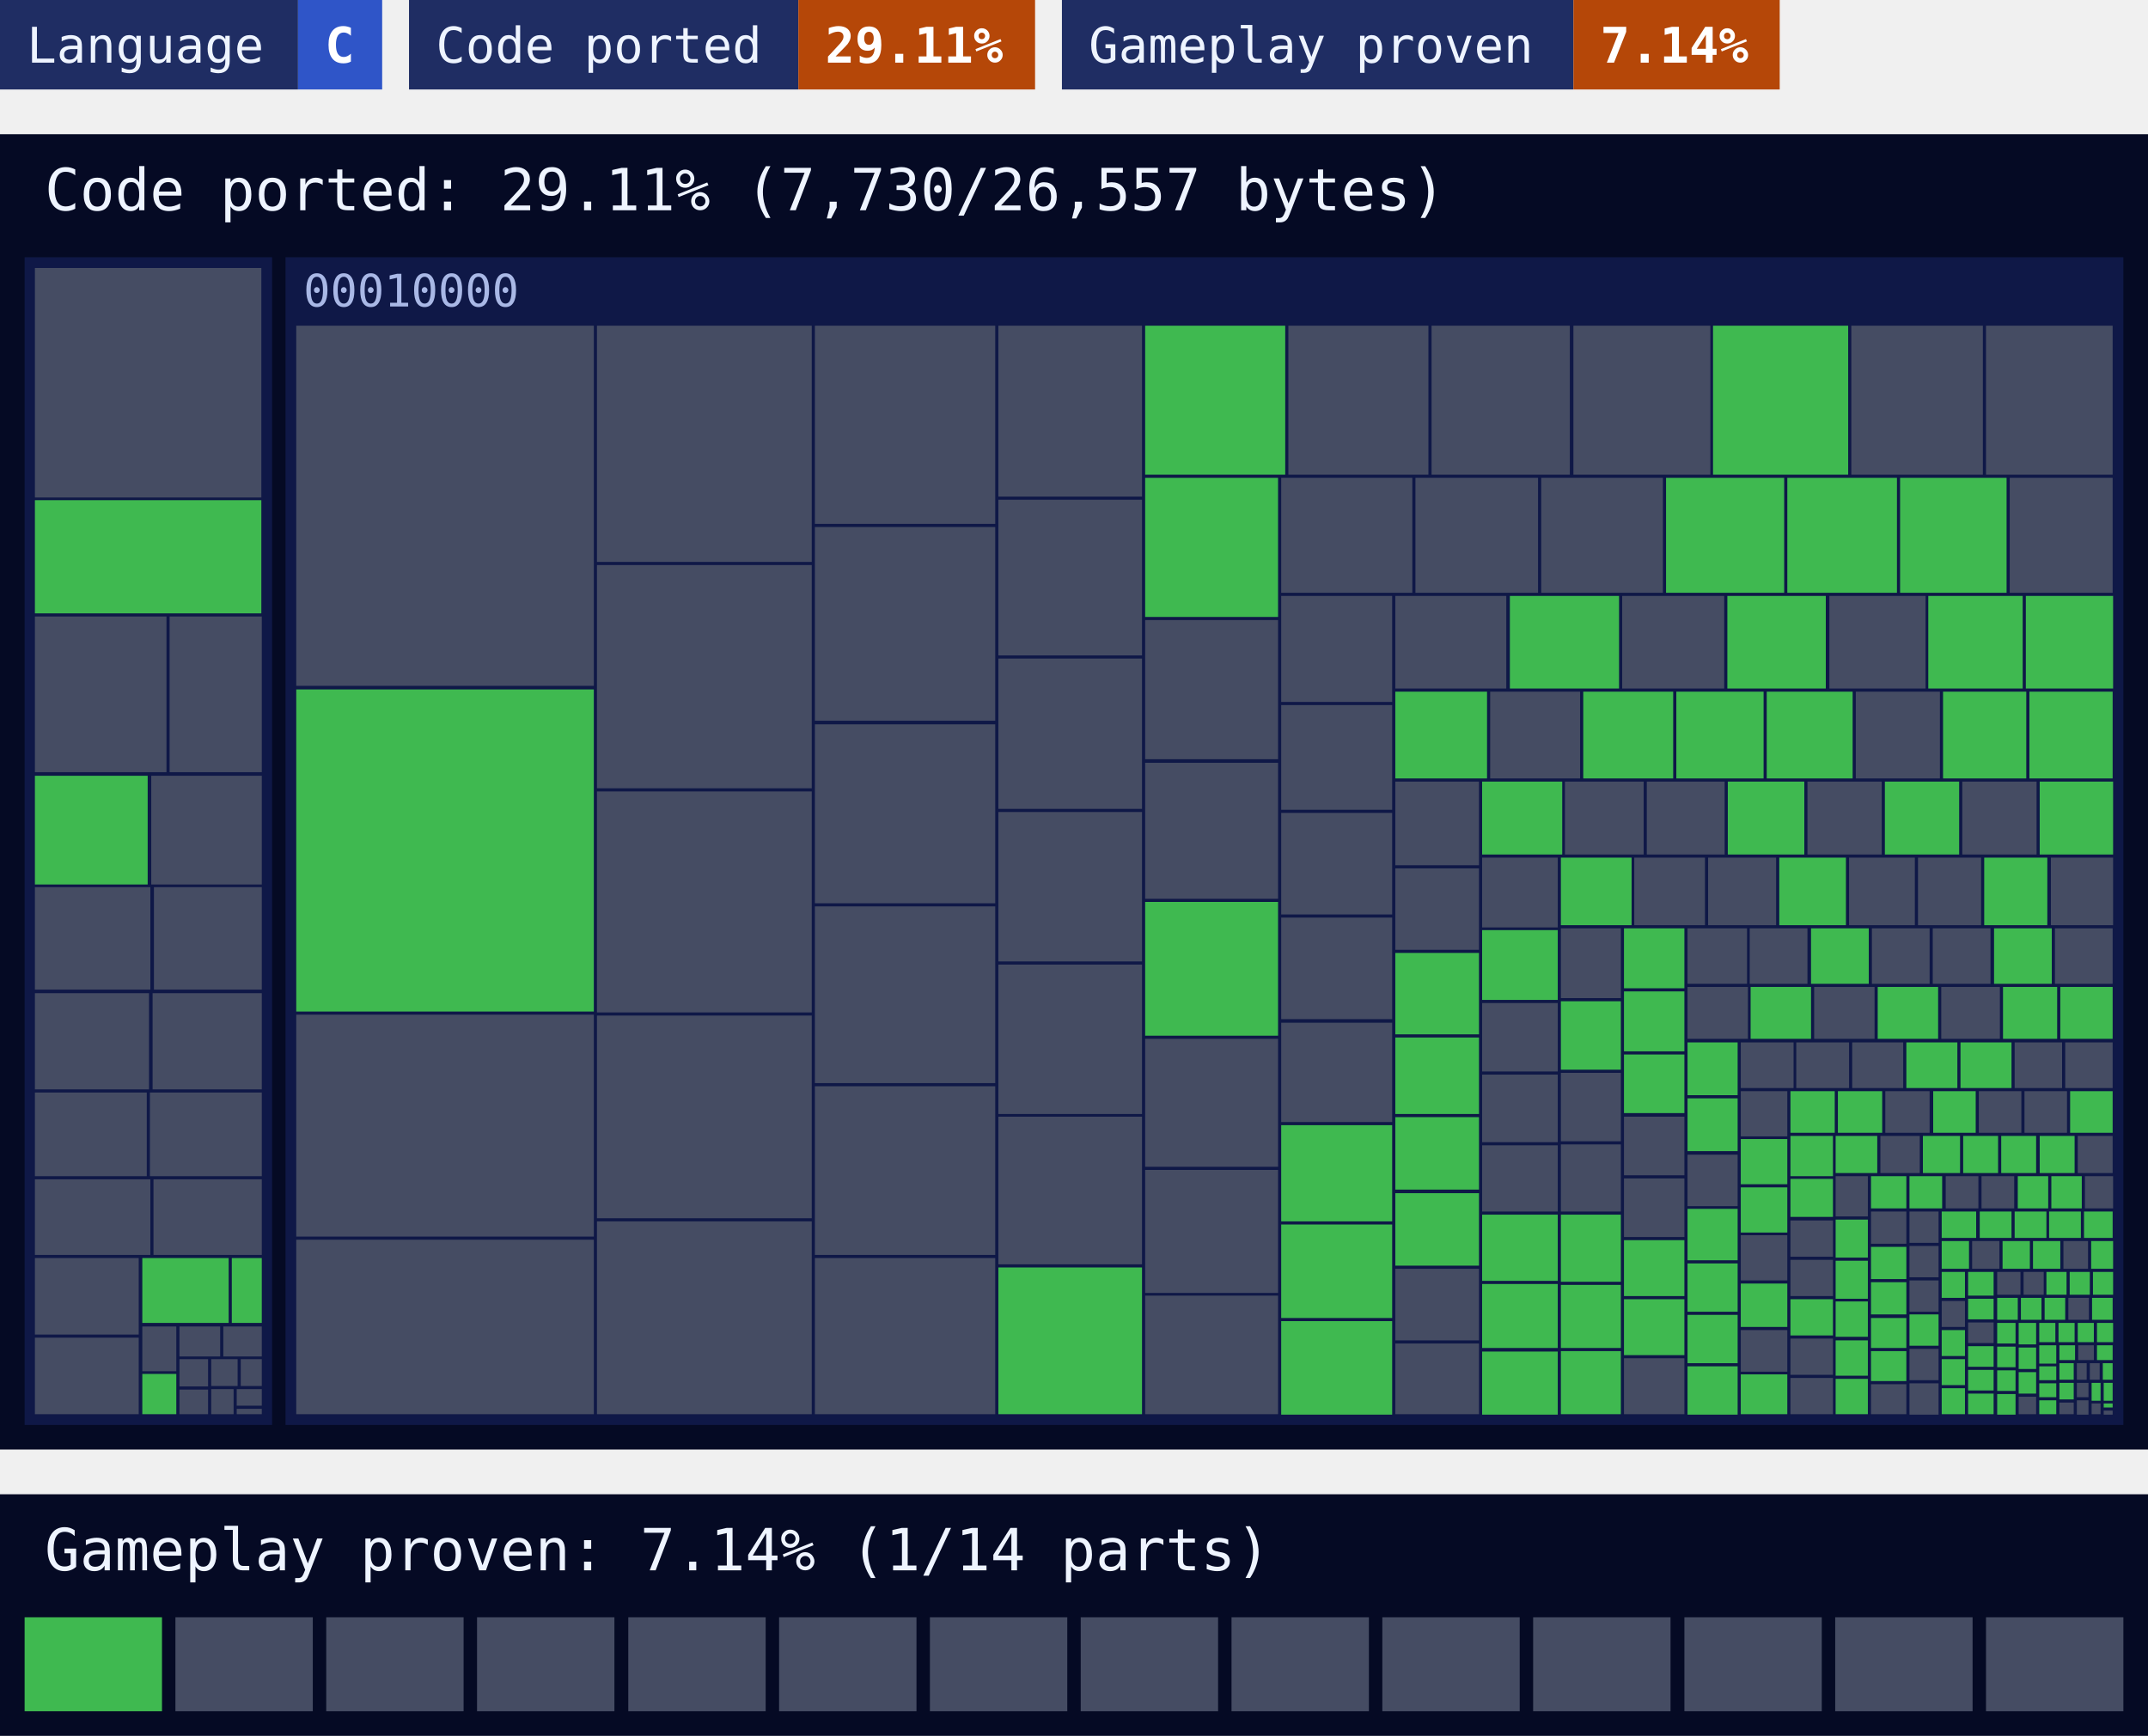
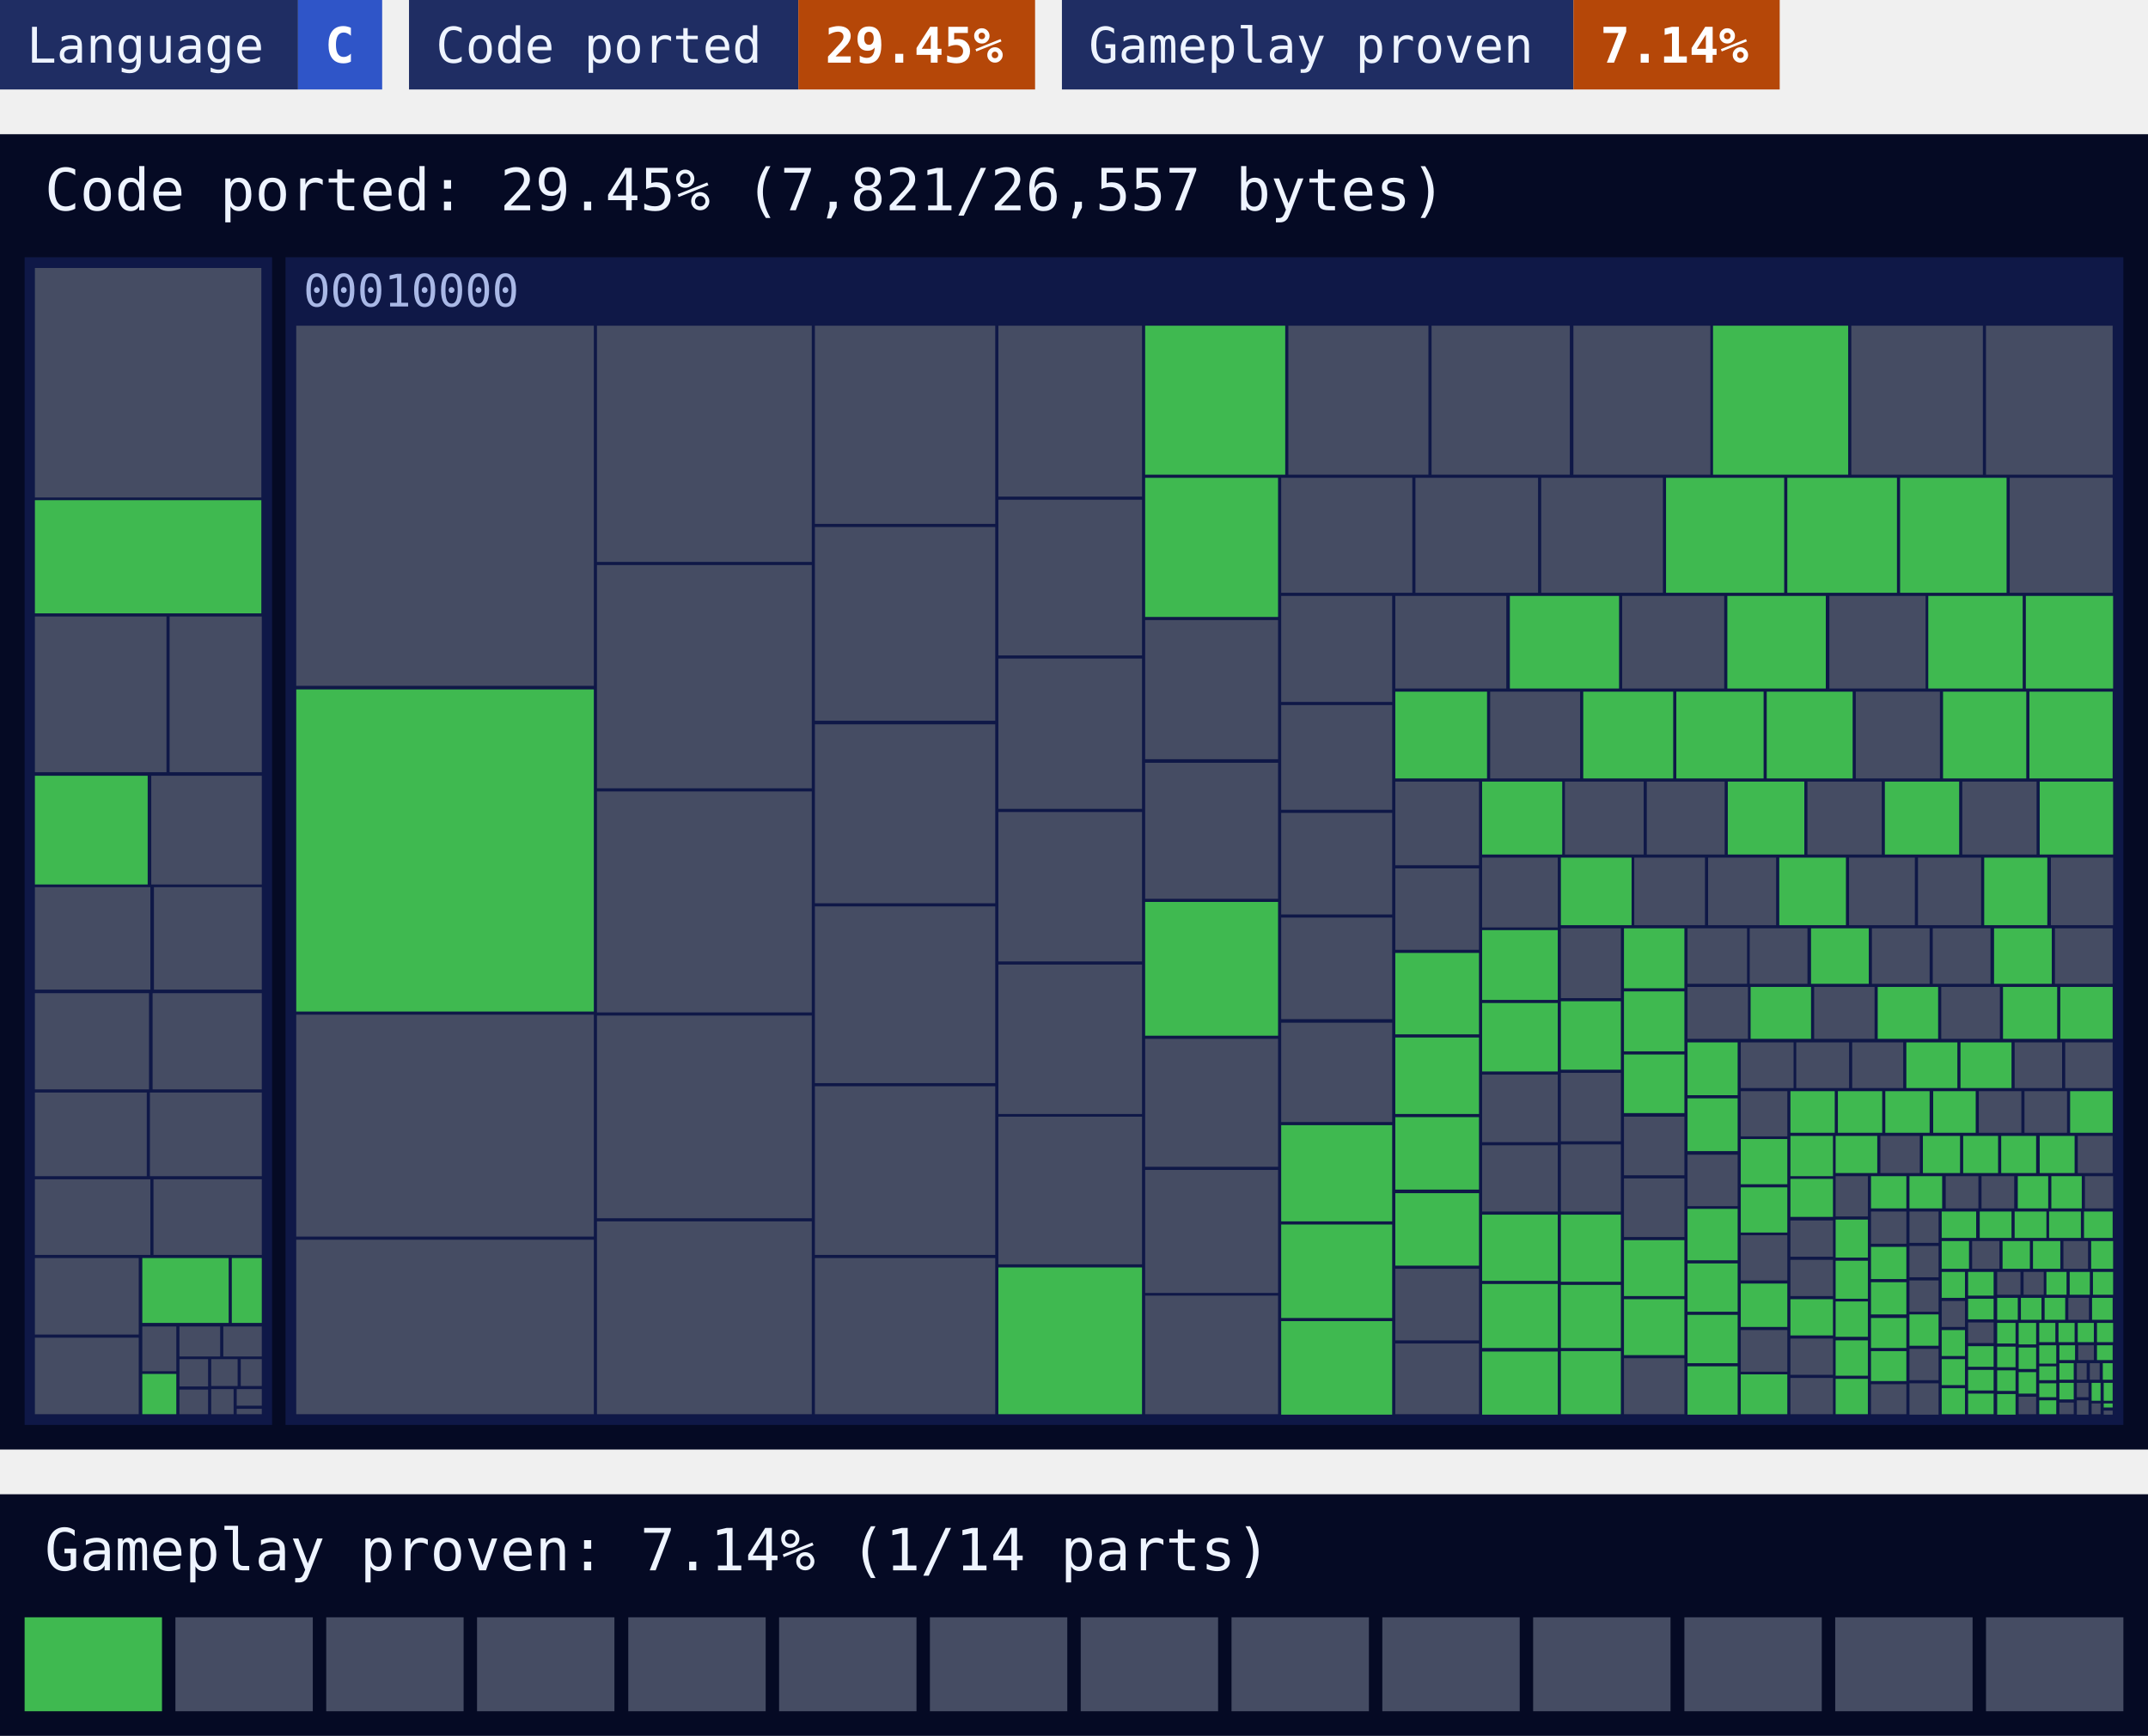
<svg xmlns="http://www.w3.org/2000/svg" width="480" height="388" viewBox="0 0 480 388">
  <style>text{font-family:ui-monospace, SFMono-Regular, Menlo, Consolas, 'DejaVu Sans Mono', 'Liberation Mono', monospace}</style>
  <rect x="0" width="66.6" height="20" fill="#1f2d63" />
  <rect x="66.6" width="18.8" height="20" fill="#2f55c8" />
  <text x="6" y="14" font-size="11" fill="#eef4ff">Language</text>
  <text x="72.6" y="14" font-size="11" font-weight="700" fill="#ffffff">C</text>
  <rect x="91.4" width="87" height="20" fill="#1f2d63" />
  <rect x="178.4" width="52.9" height="20" fill="#b54708" />
  <text x="97.4" y="14" font-size="11" fill="#eef4ff">Code ported</text>
-   <text x="184.4" y="14" font-size="11" font-weight="700" fill="#ffffff">29.11%</text>
+   <text x="184.4" y="14" font-size="11" font-weight="700" fill="#ffffff">29.45%</text>
  <rect x="237.3" width="114.3" height="20" fill="#1f2d63" />
  <rect x="351.6" width="46.1" height="20" fill="#b54708" />
  <text x="243.3" y="14" font-size="11" fill="#eef4ff">Gameplay proven</text>
  <text x="357.6" y="14" font-size="11" font-weight="700" fill="#ffffff">7.14%</text>
  <rect y="30" width="480" height="294" fill="#050a24" />
-   <text x="10" y="47" font-size="13" fill="#eef4ff">Code ported: 29.11% (7,730/26,557 bytes)</text>
+   <text x="10" y="47" font-size="13" fill="#eef4ff">Code ported: 29.45% (7,821/26,557 bytes)</text>
  <g>
    <rect x="5.5" y="57.5" width="55.3" height="261" fill="#0f1847" />
  </g>
  <g>
    <rect x="63.8" y="57.5" width="410.7" height="261" fill="#0f1847" />
    <text x="67.8" y="68.5" font-size="10" fill="#a9b8e6">00010000</text>
  </g>
-   <path fill="#454c63" d="M7.8 59.9h50.6v51.3h-50.6zM7.8 137.8h29.4v34.8h-29.4zM37.9 137.8h20.6v34.8h-20.6zM33.8 173.4h24.7v24.3h-24.7zM7.8 198.3h25.8v22.9h-25.8zM34.4 198.3h24.1v22.9h-24.1zM7.8 222h25.5v21.5h-25.5zM34.1 222h24.4v21.5h-24.4zM7.8 244.2h25v18.7h-25zM33.5 244.2h25v18.7h-25zM7.8 263.6h25.8v16.9h-25.8zM34.3 263.6h24.2v16.9h-24.2zM7.8 281.2h23.2v17.1h-23.2zM7.8 299h23.2v17.1h-23.2zM31.8 296.5h7.6v10h-7.6zM40.1 296.5h9.1v6.7h-9.1zM49.9 296.5h8.6v6.7h-8.6zM40.1 303.8h6.4v6.1h-6.4zM40.1 310.6h6.4v5.5h-6.4zM47.2 303.8h5.9v6h-5.9zM53.8 303.8h4.7v6h-4.7zM47.2 310.5h5v5.6h-5zM52.9 310.5h5.6v3.7h-5.6zM52.9 314.9h5.6v1.2h-5.6zM66.2 72.8h66.5v80.5h-66.5zM66.2 226.8h66.5v49.6h-66.5zM66.2 277.1h66.5v39h-66.5zM133.4 72.8h48v52.8h-48zM133.4 126.3h48v49.9h-48zM133.4 176.9h48v49.4h-48zM133.4 227h48v45.3h-48zM133.4 273h48v43.1h-48zM182.1 72.8h40.3v44.3h-40.3zM182.1 117.8h40.3v43.3h-40.3zM182.1 161.9h40.3v40h-40.3zM182.1 202.6h40.3v39.5h-40.3zM182.1 242.8h40.3v37.7h-40.3zM182.1 281.2h40.3v34.9h-40.3zM223.1 72.8h32.1v38.2h-32.1zM223.1 111.7h32.1v34.8h-32.1zM223.1 147.2h32.1v33.6h-32.1zM223.1 181.5h32.1v33.4h-32.1zM223.1 215.6h32.1v33.4h-32.1zM223.1 249.6h32.1v33h-32.1zM287.9 72.8h31.3v33.3h-31.3zM319.9 72.8h30.9v33.3h-30.9zM351.6 72.8h30.6v33.3h-30.6zM413.7 72.8h29.4v33.3h-29.4zM443.8 72.8h28.3v33.3h-28.3zM255.9 138.6h29.7v31.1h-29.7zM255.9 170.5h29.7v30.4h-29.7zM255.9 232.2h29.7v28.6h-29.7zM255.9 261.5h29.7v27.5h-29.7zM255.9 289.6h29.7v26.5h-29.7zM286.3 106.8h29.3v25.7h-29.3zM316.3 106.8h27.4v25.7h-27.4zM344.4 106.8h27.2v25.7h-27.2zM449.1 106.8h23v25.7h-23zM286.3 133.2h24.8v23.7h-24.8zM286.3 157.6h24.8v23.4h-24.8zM286.3 181.7h24.8v22.7h-24.8zM286.3 205.1h24.8v22.7h-24.8zM286.3 228.6h24.8v22.2h-24.8zM311.8 133.2h24.8v20.7h-24.8zM362.5 133.2h22.8v20.7h-22.8zM408.8 133.2h21.5v20.7h-21.5zM333 154.6h20.1v19.4h-20.1zM414.7 154.6h18.8v19.4h-18.8zM311.8 174.7h18.7v18.7h-18.7zM311.8 194.1h18.7v18.2h-18.7zM311.8 283.6h18.7v16h-18.7zM311.8 300.3h18.7v15.8h-18.7zM349.7 174.7h17.6v16.3h-17.6zM368 174.7h17.4v16.3h-17.4zM403.9 174.7h16.6v16.3h-16.6zM438.5 174.7h16.6v16.3h-16.6zM331.2 191.7h16.9v15.6h-16.9zM331.2 224.2h16.9v15.3h-16.9zM331.2 240.2h16.9v15.1h-16.9zM331.2 256h16.9v14.8h-16.9zM365.2 191.7h15.8v15.1h-15.8zM381.7 191.7h15.2v15.1h-15.2zM413.2 191.7h14.7v15.1h-14.7zM428.6 191.7h14.1v15.1h-14.1zM458.3 191.7h13.9v15.1h-13.9zM348.8 207.5h13.4v15.6h-13.4zM348.8 239.8h13.4v15.3h-13.4zM348.8 255.8h13.4v15h-13.4zM362.9 249.6h13.5v13.1h-13.5zM362.9 263.4h13.5v13.1h-13.5zM362.9 303.6h13.5v12.5h-13.5zM377.1 207.5h13.3v12.4h-13.3zM391 207.5h12.9v12.4h-12.9zM418.3 207.5h12.9v12.4h-12.9zM431.9 207.5h12.9v12.4h-12.9zM459.2 207.5h12.9v12.4h-12.9zM377.1 220.6h13.5v11.6h-13.5zM405.4 220.6h13.5v11.6h-13.5zM433.8 220.6h13.1v11.6h-13.1zM377.1 258.1h11.2v11.5h-11.2zM389 233h11.8v10.2h-11.8zM401.4 233h11.8v10.2h-11.8zM413.9 233h11.4v10.2h-11.4zM450.2 233h10.6v10.2h-10.6zM461.5 233h10.6v10.2h-10.6zM389 243.9h10.4v10.1h-10.4zM389 276.1h10.4v10.1h-10.4zM389 297.3h10.4v9.3h-10.4zM421.3 243.9h9.9v9.3h-9.9zM442.2 243.9h9.5v9.3h-9.5zM452.4 243.9h9.5v9.3h-9.5zM400.1 272.8h9.5v8.1h-9.5zM400.1 281.6h9.5v8.1h-9.5zM400.1 299.2h9.5v8.1h-9.5zM400.1 308h9.5v8.1h-9.5zM420.2 253.9h8.8v8.3h-8.8zM464.3 253.9h7.8v8.3h-7.8zM410.2 262.9h7.2v9h-7.2zM418.1 270.8h7.9v7.2h-7.9zM418.1 309.4h7.9v6.7h-7.9zM434.8 262.9h7.3v7.2h-7.3zM442.8 262.9h7.3v7.2h-7.3zM465.9 262.9h6.3v7.2h-6.3zM426.7 270.8h6.5v7h-6.5zM426.7 278.5h6.5v7h-6.5zM426.7 286.2h6.5v7h-6.5zM426.7 301.5h6.5v7h-6.5zM426.7 309.2h6.5v7h-6.5zM440.7 277.4h6.1v6.2h-6.1zM461.1 277.4h5.5v6.2h-5.5zM433.9 290.8h5.2v5.8h-5.2zM439.8 295.6h5.7v4.6h-5.7zM446.3 284.3h5.2v5.1h-5.2zM452.2 284.3h4.5v5.1h-4.5zM462.2 290.1h4.6v4.9h-4.6zM451.1 312.2h3.9v3.9h-3.9zM464.4 300.7h3.5v3.3h-3.5zM460.2 313.5h3.2v2.6h-3.2zM464.1 304.7h2.2v3.7h-2.2zM467 304.7h2.2v3.7h-2.2zM464.1 309.1h2.6v3.2h-2.6zM464.1 313h2.6v3.2h-2.6zM467.4 313.7h2v2.4h-2zM470.1 315.3h2v0.9h-2z" />
-   <path fill="#3fb950" d="M7.8 111.8h50.6v25.3h-50.6zM7.8 173.4h25.2v24.3h-25.2zM31.8 281.2h19.3v14.5h-19.3zM51.8 281.2h6.7v14.5h-6.7zM31.8 307.1h7.6v9h-7.6zM66.2 154.1h66.5v72h-66.5zM223.1 283.3h32.1v32.8h-32.1zM255.9 72.8h31.3v33.3h-31.3zM382.8 72.8h30.2v33.3h-30.2zM255.9 106.8h29.7v31.1h-29.7zM255.9 201.6h29.7v29.9h-29.7zM372.3 106.8h26.4v25.7h-26.4zM399.4 106.8h24.5v25.7h-24.5zM424.6 106.8h23.8v25.7h-23.8zM286.3 251.5h24.8v21.5h-24.8zM286.3 273.7h24.8v20.9h-24.8zM286.3 295.3h24.8v20.9h-24.8zM337.4 133.2h24.4v20.7h-24.4zM386 133.2h22v20.7h-22zM430.9 133.2h21.1v20.7h-21.1zM452.7 133.2h19.5v20.7h-19.5zM311.8 154.6h20.5v19.4h-20.5zM353.8 154.6h20.1v19.4h-20.1zM374.6 154.6h19.5v19.4h-19.5zM394.8 154.6h19.2v19.4h-19.2zM434.2 154.6h18.6v19.4h-18.6zM453.5 154.6h18.6v19.4h-18.6zM311.8 213h18.7v18.2h-18.7zM311.8 231.9h18.7v17.1h-18.7zM311.8 249.7h18.7v16.2h-18.7zM311.8 266.7h18.7v16.2h-18.7zM331.2 174.7h17.9v16.3h-17.9zM386.1 174.7h17.1v16.3h-17.1zM421.2 174.7h16.6v16.3h-16.6zM455.8 174.7h16.4v16.3h-16.4zM331.2 207.9h16.9v15.6h-16.9zM331.2 271.5h16.9v14.8h-16.9zM331.2 287h16.9v14.3h-16.9zM331.2 302.1h16.9v14.1h-16.9zM348.8 191.7h15.8v15.1h-15.8zM397.6 191.7h14.9v15.1h-14.9zM443.4 191.7h14.1v15.1h-14.1zM348.8 223.8h13.4v15.3h-13.4zM348.8 271.5h13.4v15h-13.4zM348.8 287.2h13.4v14.1h-13.4zM348.8 302h13.4v14.1h-13.4zM362.9 207.5h13.5v13.4h-13.5zM362.9 221.6h13.5v13.4h-13.5zM362.9 235.7h13.5v13.1h-13.5zM362.9 277.2h13.5v12.5h-13.5zM362.9 290.4h13.5v12.5h-13.5zM404.7 207.5h12.9v12.4h-12.9zM445.6 207.5h12.9v12.4h-12.9zM391.2 220.6h13.5v11.6h-13.5zM419.6 220.6h13.5v11.6h-13.5zM447.6 220.6h12.1v11.6h-12.1zM460.4 220.6h11.7v11.6h-11.7zM377.1 233h11.2v11.8h-11.2zM377.1 245.5h11.2v11.8h-11.2zM377.1 270.2h11.2v11.5h-11.2zM377.1 282.4h11.2v10.8h-11.2zM377.1 293.9h11.2v10.8h-11.2zM377.1 305.4h11.2v10.8h-11.2zM426 233h11.4v10.2h-11.4zM438.1 233h11.4v10.2h-11.4zM389 254.6h10.4v10.1h-10.4zM389 265.4h10.4v10.1h-10.4zM389 286.9h10.4v9.7h-10.4zM389 307.2h10.4v8.9h-10.4zM400.1 243.9h9.9v9.3h-9.9zM410.7 243.9h9.9v9.3h-9.9zM432 243.9h9.5v9.3h-9.5zM462.6 243.9h9.5v9.3h-9.5zM400.1 253.9h9.5v9h-9.5zM400.1 263.5h9.5v8.5h-9.5zM400.1 290.4h9.5v8.1h-9.5zM410.2 253.9h9.3v8.3h-9.3zM429.7 253.9h8.3v8.3h-8.3zM438.7 253.9h7.8v8.3h-7.8zM447.2 253.9h7.8v8.3h-7.8zM455.8 253.9h7.8v8.3h-7.8zM410.2 272.6h7.2v8.5h-7.2zM410.2 281.8h7.2v8.5h-7.2zM410.2 290.9h7.2v7.9h-7.2zM410.2 299.6h7.2v7.9h-7.2zM410.2 308.2h7.2v7.9h-7.2zM418.1 262.9h7.9v7.2h-7.9zM418.1 278.7h7.9v7.2h-7.9zM418.1 286.6h7.9v7.2h-7.9zM418.1 294.6h7.9v6.7h-7.9zM418.1 302h7.9v6.7h-7.9zM426.7 262.9h7.3v7.2h-7.3zM450.9 262.9h6.8v7.2h-6.8zM458.4 262.9h6.8v7.2h-6.8zM426.7 293.8h6.5v7h-6.5zM433.9 270.8h7.7v5.9h-7.7zM442.4 270.8h7.1v5.9h-7.1zM450.2 270.8h7.1v5.9h-7.1zM457.9 270.8h7.1v5.9h-7.1zM465.7 270.8h6.4v5.9h-6.4zM433.9 277.4h6.1v6.2h-6.1zM447.5 277.4h6.1v6.2h-6.1zM454.3 277.4h6.1v6.2h-6.1zM467.3 277.4h4.9v6.2h-4.9zM433.9 284.3h5.2v5.8h-5.2zM433.9 297.3h5.2v5.8h-5.2zM433.9 303.8h5.2v5.8h-5.2zM433.9 310.3h5.2v5.8h-5.2zM439.8 284.3h5.7v5.3h-5.7zM439.8 290.3h5.7v4.6h-5.7zM439.8 300.9h5.7v4.6h-5.7zM439.8 306.2h5.7v4.6h-5.7zM439.8 311.5h5.7v4.6h-5.7zM457.3 284.3h4.5v5.1h-4.5zM462.5 284.3h4.5v5.1h-4.5zM467.7 284.3h4.5v5.1h-4.5zM446.3 290.1h4.6v4.9h-4.6zM451.6 290.1h4.6v4.9h-4.6zM456.9 290.1h4.6v4.9h-4.6zM467.5 290.1h4.6v4.9h-4.6zM446.3 295.7h4.1v4.6h-4.1zM446.3 301h4.1v4.6h-4.1zM446.3 306.3h4.1v4.6h-4.1zM446.3 311.6h4.1v4.6h-4.1zM451.1 295.7h3.9v4.8h-3.9zM451.1 301.2h3.9v4.8h-3.9zM451.1 306.7h3.9v4.8h-3.9zM455.7 295.7h3.6v4.3h-3.6zM460 295.7h3.6v4.3h-3.6zM464.3 295.7h3.6v4.3h-3.6zM468.6 295.7h3.6v4.3h-3.6zM455.7 300.7h3.8v4.1h-3.8zM455.7 305.4h3.8v3.1h-3.8zM455.7 309.2h3.8v3.1h-3.8zM455.7 313h3.8v3.1h-3.8zM460.2 300.7h3.5v3.3h-3.5zM468.6 300.7h3.5v3.3h-3.5zM460.2 304.7h3.2v3.7h-3.2zM460.2 309.1h3.2v3.7h-3.2zM469.9 304.7h2.2v3.7h-2.2zM467.4 309.1h2v4h-2zM470.1 309.1h2v4h-2zM470.1 313.7h2v0.9h-2z" />
+   <path fill="#454c63" d="M7.8 59.9h50.6v51.3h-50.6zM7.8 137.8h29.4v34.8h-29.4zM37.9 137.8h20.6v34.8h-20.6zM33.8 173.4h24.7v24.3h-24.7zM7.8 198.3h25.8v22.9h-25.8zM34.4 198.3h24.1v22.9h-24.1zM7.8 222h25.5v21.5h-25.5zM34.1 222h24.4v21.5h-24.4zM7.8 244.2h25v18.7h-25zM33.5 244.2h25v18.7h-25zM7.8 263.6h25.8v16.9h-25.8zM34.3 263.6h24.2v16.9h-24.2zM7.8 281.2h23.2v17.1h-23.2zM7.8 299h23.2v17.1h-23.2zM31.8 296.5h7.6v10h-7.6zM40.1 296.5h9.1v6.7h-9.1zM49.9 296.5h8.6v6.7h-8.6zM40.1 303.8h6.4v6.1h-6.4zM40.1 310.6h6.4v5.5h-6.4zM47.2 303.8h5.9v6h-5.9zM53.8 303.8h4.7v6h-4.7zM47.2 310.5h5v5.6h-5zM52.9 310.5h5.6v3.7h-5.6zM52.9 314.9h5.6v1.2h-5.6zM66.2 72.8h66.5v80.5h-66.5zM66.2 226.8h66.5v49.6h-66.5zM66.2 277.1h66.5v39h-66.5zM133.4 72.8h48v52.8h-48zM133.4 126.3h48v49.9h-48zM133.4 176.9h48v49.4h-48zM133.4 227h48v45.3h-48zM133.4 273h48v43.1h-48zM182.1 72.8h40.3v44.3h-40.3zM182.1 117.8h40.3v43.3h-40.3zM182.1 161.9h40.3v40h-40.3zM182.1 202.6h40.3v39.5h-40.3zM182.1 242.8h40.3v37.7h-40.3zM182.1 281.2h40.3v34.9h-40.3zM223.1 72.8h32.1v38.2h-32.1zM223.1 111.7h32.1v34.8h-32.1zM223.1 147.2h32.1v33.6h-32.1zM223.1 181.5h32.1v33.4h-32.1zM223.1 215.6h32.1v33.4h-32.1zM223.1 249.6h32.1v33h-32.1zM287.9 72.8h31.3v33.3h-31.3zM319.9 72.8h30.9v33.3h-30.9zM351.6 72.8h30.6v33.3h-30.6zM413.7 72.8h29.4v33.3h-29.4zM443.8 72.8h28.3v33.3h-28.3zM255.9 138.6h29.7v31.1h-29.7zM255.9 170.5h29.7v30.4h-29.7zM255.9 232.2h29.7v28.6h-29.7zM255.9 261.5h29.7v27.5h-29.7zM255.9 289.6h29.7v26.5h-29.7zM286.3 106.8h29.3v25.7h-29.3zM316.3 106.8h27.4v25.7h-27.4zM344.4 106.8h27.2v25.7h-27.2zM449.1 106.8h23v25.7h-23zM286.3 133.2h24.8v23.7h-24.8zM286.3 157.6h24.8v23.4h-24.8zM286.3 181.7h24.8v22.7h-24.8zM286.3 205.1h24.8v22.7h-24.8zM286.3 228.6h24.8v22.2h-24.8zM311.8 133.2h24.8v20.7h-24.8zM362.5 133.2h22.8v20.7h-22.8zM408.8 133.2h21.5v20.7h-21.5zM333 154.6h20.1v19.4h-20.1zM414.7 154.6h18.8v19.4h-18.8zM311.8 174.7h18.7v18.7h-18.7zM311.8 194.1h18.7v18.2h-18.7zM311.8 283.6h18.7v16h-18.7zM311.8 300.3h18.7v15.8h-18.7zM349.7 174.7h17.6v16.3h-17.6zM368 174.7h17.4v16.3h-17.4zM403.9 174.7h16.6v16.3h-16.6zM438.5 174.7h16.6v16.3h-16.6zM331.2 191.7h16.9v15.6h-16.9zM331.2 240.2h16.9v15.1h-16.9zM331.2 256h16.9v14.8h-16.9zM365.2 191.7h15.8v15.1h-15.8zM381.7 191.7h15.2v15.1h-15.2zM413.2 191.7h14.7v15.1h-14.7zM428.6 191.7h14.1v15.1h-14.1zM458.3 191.7h13.9v15.1h-13.9zM348.8 207.5h13.4v15.6h-13.4zM348.8 239.8h13.4v15.3h-13.4zM348.8 255.8h13.4v15h-13.4zM362.9 249.6h13.5v13.1h-13.5zM362.9 263.4h13.5v13.1h-13.5zM362.9 303.6h13.5v12.5h-13.5zM377.1 207.5h13.3v12.4h-13.3zM391 207.5h12.9v12.4h-12.9zM418.3 207.5h12.9v12.4h-12.9zM431.9 207.5h12.9v12.4h-12.9zM459.2 207.5h12.9v12.4h-12.9zM377.1 220.6h13.5v11.6h-13.5zM405.4 220.6h13.5v11.6h-13.5zM433.8 220.6h13.1v11.6h-13.1zM377.1 258.1h11.2v11.5h-11.2zM389 233h11.8v10.2h-11.8zM401.4 233h11.8v10.2h-11.8zM413.9 233h11.4v10.2h-11.4zM450.2 233h10.6v10.2h-10.6zM461.5 233h10.6v10.2h-10.6zM389 243.9h10.4v10.1h-10.4zM389 276.1h10.4v10.1h-10.4zM389 297.3h10.4v9.3h-10.4zM442.2 243.9h9.5v9.3h-9.5zM452.4 243.9h9.5v9.3h-9.5zM400.1 272.8h9.5v8.1h-9.5zM400.1 281.6h9.5v8.1h-9.5zM400.1 299.2h9.5v8.1h-9.5zM400.1 308h9.5v8.1h-9.5zM420.2 253.9h8.8v8.3h-8.8zM464.3 253.9h7.8v8.3h-7.8zM410.2 262.9h7.2v9h-7.2zM418.1 270.8h7.9v7.2h-7.9zM418.1 309.4h7.9v6.7h-7.9zM434.8 262.9h7.3v7.2h-7.3zM442.8 262.9h7.3v7.2h-7.3zM465.9 262.9h6.3v7.2h-6.3zM426.7 270.8h6.5v7h-6.5zM426.7 278.5h6.5v7h-6.5zM426.7 286.2h6.5v7h-6.5zM426.7 301.5h6.5v7h-6.5zM426.7 309.2h6.5v7h-6.5zM440.7 277.4h6.1v6.2h-6.1zM461.1 277.4h5.5v6.2h-5.5zM433.9 290.8h5.2v5.8h-5.2zM439.8 295.6h5.7v4.6h-5.7zM446.3 284.3h5.2v5.1h-5.2zM452.2 284.3h4.5v5.1h-4.5zM462.2 290.1h4.6v4.9h-4.6zM451.1 312.2h3.9v3.9h-3.9zM464.4 300.7h3.5v3.3h-3.5zM460.2 313.5h3.2v2.6h-3.2zM464.1 304.7h2.2v3.7h-2.2zM467 304.7h2.2v3.7h-2.2zM464.1 309.1h2.6v3.2h-2.6zM464.1 313h2.6v3.2h-2.6zM467.4 313.7h2v2.4h-2zM470.1 315.3h2v0.9h-2z" />
+   <path fill="#3fb950" d="M7.8 111.8h50.6v25.3h-50.6zM7.8 173.4h25.2v24.3h-25.2zM31.8 281.2h19.3v14.5h-19.3zM51.8 281.2h6.7v14.5h-6.7zM31.8 307.1h7.6v9h-7.6zM66.2 154.1h66.5v72h-66.5zM223.1 283.3h32.1v32.8h-32.1zM255.9 72.8h31.3v33.3h-31.3zM382.8 72.8h30.2v33.3h-30.2zM255.9 106.8h29.7v31.1h-29.7zM255.9 201.6h29.7v29.9h-29.7zM372.3 106.8h26.4v25.7h-26.4zM399.4 106.8h24.5v25.7h-24.5zM424.6 106.8h23.8v25.7h-23.8zM286.3 251.5h24.8v21.5h-24.8zM286.3 273.7h24.8v20.9h-24.8zM286.3 295.3h24.8v20.9h-24.8zM337.4 133.2h24.4v20.7h-24.4zM386 133.2h22v20.7h-22zM430.9 133.2h21.1v20.7h-21.1zM452.7 133.2h19.5v20.7h-19.5zM311.8 154.6h20.5v19.4h-20.5zM353.8 154.6h20.1v19.4h-20.1zM374.6 154.6h19.5v19.4h-19.5zM394.8 154.6h19.2v19.4h-19.2zM434.2 154.6h18.6v19.4h-18.6zM453.5 154.6h18.6v19.4h-18.6zM311.8 213h18.7v18.2h-18.7zM311.8 231.9h18.7v17.1h-18.7zM311.8 249.7h18.7v16.2h-18.7zM311.8 266.7h18.7v16.2h-18.7zM331.2 174.7h17.9v16.3h-17.9zM386.1 174.7h17.1v16.3h-17.1zM421.2 174.7h16.6v16.3h-16.6zM455.8 174.7h16.4v16.3h-16.4zM331.2 207.9h16.9v15.6h-16.9zM331.2 224.2h16.9v15.3h-16.9zM331.2 271.5h16.9v14.8h-16.9zM331.2 287h16.9v14.3h-16.9zM331.2 302.1h16.9v14.1h-16.9zM348.8 191.7h15.8v15.1h-15.8zM397.6 191.7h14.9v15.1h-14.9zM443.4 191.7h14.1v15.1h-14.1zM348.8 223.8h13.4v15.3h-13.4zM348.8 271.5h13.4v15h-13.4zM348.8 287.2h13.4v14.1h-13.4zM348.8 302h13.4v14.1h-13.4zM362.9 207.5h13.5v13.4h-13.5zM362.9 221.6h13.5v13.4h-13.5zM362.9 235.7h13.5v13.1h-13.5zM362.9 277.2h13.5v12.5h-13.5zM362.9 290.4h13.5v12.5h-13.5zM404.7 207.5h12.9v12.4h-12.9zM445.6 207.5h12.9v12.4h-12.9zM391.2 220.6h13.5v11.6h-13.5zM419.6 220.6h13.5v11.6h-13.5zM447.6 220.6h12.1v11.6h-12.1zM460.4 220.6h11.7v11.6h-11.7zM377.1 233h11.2v11.8h-11.2zM377.1 245.5h11.2v11.8h-11.2zM377.1 270.2h11.2v11.5h-11.2zM377.1 282.4h11.2v10.8h-11.2zM377.1 293.9h11.2v10.8h-11.2zM377.1 305.4h11.2v10.8h-11.2zM426 233h11.4v10.2h-11.4zM438.1 233h11.4v10.2h-11.4zM389 254.6h10.4v10.1h-10.4zM389 265.4h10.4v10.1h-10.4zM389 286.9h10.4v9.7h-10.4zM389 307.2h10.4v8.9h-10.4zM400.1 243.9h9.9v9.3h-9.9zM410.7 243.9h9.9v9.3h-9.9zM421.3 243.9h9.9v9.3h-9.9zM432 243.9h9.5v9.3h-9.5zM462.6 243.9h9.5v9.3h-9.5zM400.1 253.9h9.5v9h-9.5zM400.1 263.5h9.5v8.5h-9.5zM400.1 290.4h9.5v8.1h-9.5zM410.2 253.9h9.3v8.3h-9.3zM429.7 253.9h8.3v8.3h-8.3zM438.7 253.9h7.8v8.3h-7.8zM447.2 253.9h7.8v8.3h-7.8zM455.8 253.9h7.8v8.3h-7.8zM410.2 272.6h7.2v8.5h-7.2zM410.2 281.8h7.2v8.5h-7.2zM410.2 290.9h7.2v7.9h-7.2zM410.2 299.6h7.2v7.9h-7.2zM410.2 308.2h7.2v7.9h-7.2zM418.1 262.9h7.9v7.2h-7.9zM418.1 278.7h7.9v7.2h-7.9zM418.1 286.6h7.9v7.2h-7.9zM418.1 294.6h7.9v6.7h-7.9zM418.1 302h7.9v6.7h-7.9zM426.7 262.9h7.3v7.2h-7.3zM450.9 262.9h6.8v7.2h-6.8zM458.4 262.9h6.8v7.2h-6.8zM426.7 293.8h6.5v7h-6.5zM433.9 270.8h7.7v5.9h-7.7zM442.4 270.8h7.1v5.9h-7.1zM450.2 270.8h7.1v5.9h-7.1zM457.9 270.8h7.1v5.9h-7.1zM465.7 270.8h6.4v5.9h-6.4zM433.9 277.4h6.1v6.2h-6.1zM447.5 277.4h6.1v6.2h-6.1zM454.3 277.4h6.1v6.2h-6.1zM467.3 277.4h4.9v6.2h-4.9zM433.9 284.3h5.2v5.8h-5.2zM433.9 297.3h5.2v5.8h-5.2zM433.9 303.8h5.2v5.8h-5.2zM433.9 310.3h5.2v5.8h-5.2zM439.8 284.3h5.7v5.3h-5.7zM439.8 290.3h5.7v4.6h-5.7zM439.8 300.9h5.7v4.6h-5.7zM439.8 306.2h5.7v4.6h-5.7zM439.8 311.5h5.7v4.6h-5.7zM457.3 284.3h4.5v5.1h-4.5zM462.5 284.3h4.5v5.1h-4.5zM467.7 284.3h4.5v5.1h-4.5zM446.3 290.1h4.6v4.9h-4.6zM451.6 290.1h4.6v4.9h-4.6zM456.9 290.1h4.6v4.9h-4.6zM467.5 290.1h4.6v4.9h-4.6zM446.3 295.7h4.1v4.6h-4.1zM446.3 301h4.1v4.6h-4.1zM446.3 306.3h4.1v4.6h-4.1zM446.3 311.6h4.1v4.6h-4.1zM451.1 295.7h3.9v4.8h-3.9zM451.1 301.2h3.9v4.8h-3.9zM451.1 306.7h3.9v4.8h-3.9zM455.7 295.7h3.6v4.3h-3.6zM460 295.7h3.6v4.3h-3.6zM464.3 295.7h3.6v4.3h-3.6zM468.6 295.7h3.6v4.3h-3.6zM455.7 300.7h3.8v4.1h-3.8zM455.7 305.4h3.8v3.1h-3.8zM455.7 309.2h3.8v3.1h-3.8zM455.7 313h3.8v3.1h-3.8zM460.2 300.7h3.5v3.3h-3.5zM468.6 300.7h3.5v3.3h-3.5zM460.2 304.7h3.2v3.7h-3.2zM460.2 309.1h3.2v3.7h-3.2zM469.9 304.7h2.2v3.7h-2.2zM467.4 309.1h2v4h-2zM470.1 309.1h2v4h-2zM470.1 313.7h2v0.9h-2z" />
  <rect y="334" width="480" height="54" fill="#050a24" />
  <text x="10" y="351" font-size="13" fill="#eef4ff">Gameplay proven: 7.14% (1/14 parts)</text>
  <rect x="5.5" y="361.5" width="30.7" height="21" fill="#3fb950" />
  <rect x="39.2" y="361.5" width="30.7" height="21" fill="#454c63" />
  <rect x="72.9" y="361.5" width="30.7" height="21" fill="#454c63" />
  <rect x="106.6" y="361.5" width="30.7" height="21" fill="#454c63" />
  <rect x="140.4" y="361.5" width="30.7" height="21" fill="#454c63" />
  <rect x="174.1" y="361.5" width="30.7" height="21" fill="#454c63" />
  <rect x="207.8" y="361.5" width="30.7" height="21" fill="#454c63" />
  <rect x="241.5" y="361.5" width="30.7" height="21" fill="#454c63" />
  <rect x="275.2" y="361.5" width="30.7" height="21" fill="#454c63" />
  <rect x="308.9" y="361.5" width="30.7" height="21" fill="#454c63" />
  <rect x="342.6" y="361.5" width="30.7" height="21" fill="#454c63" />
  <rect x="376.4" y="361.5" width="30.7" height="21" fill="#454c63" />
  <rect x="410.1" y="361.5" width="30.7" height="21" fill="#454c63" />
  <rect x="443.8" y="361.5" width="30.7" height="21" fill="#454c63" />
</svg>
